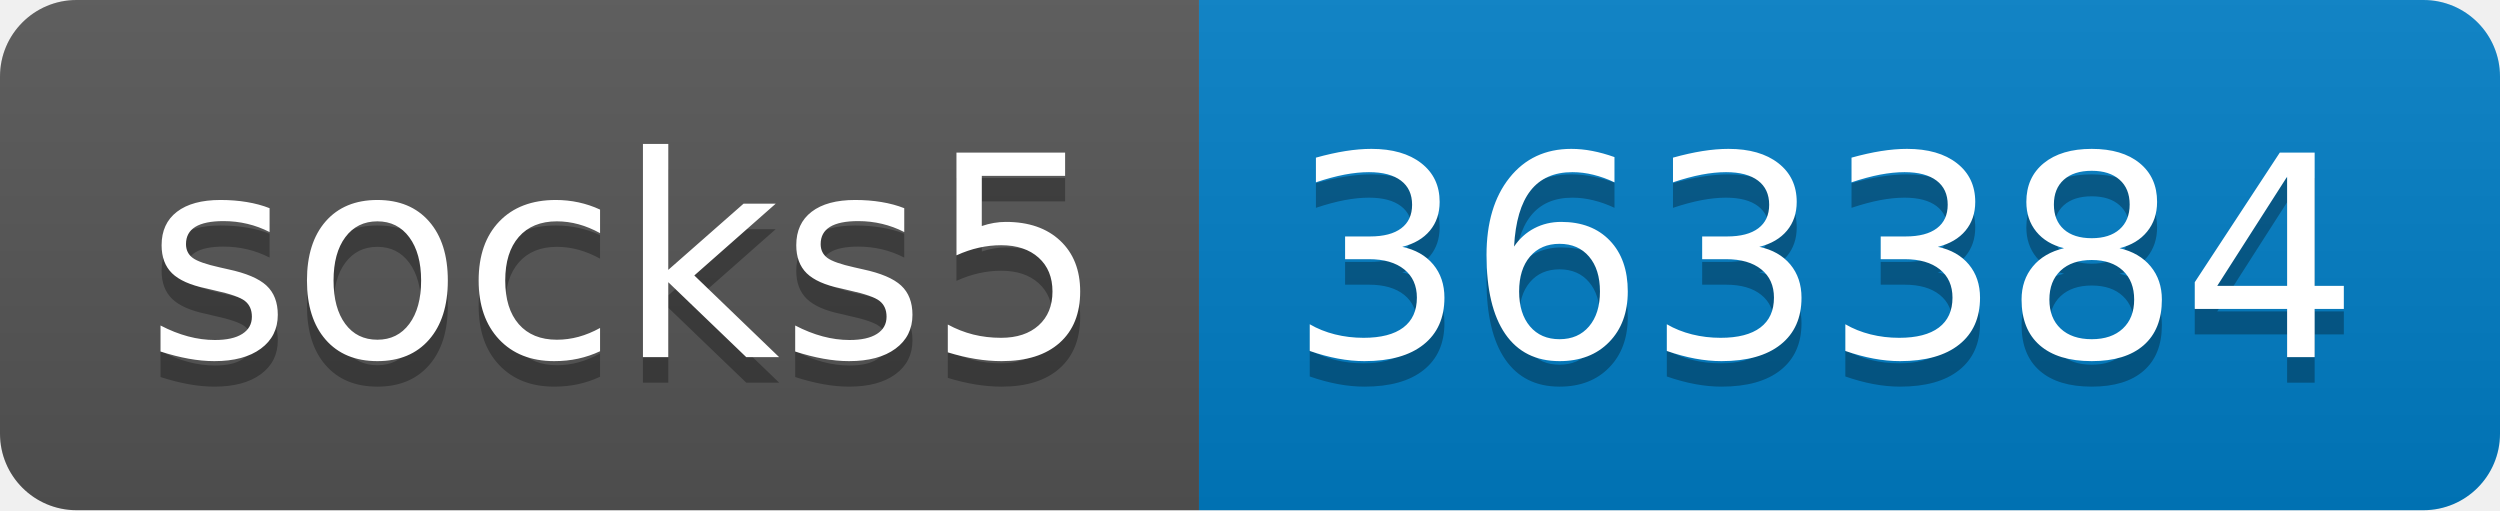
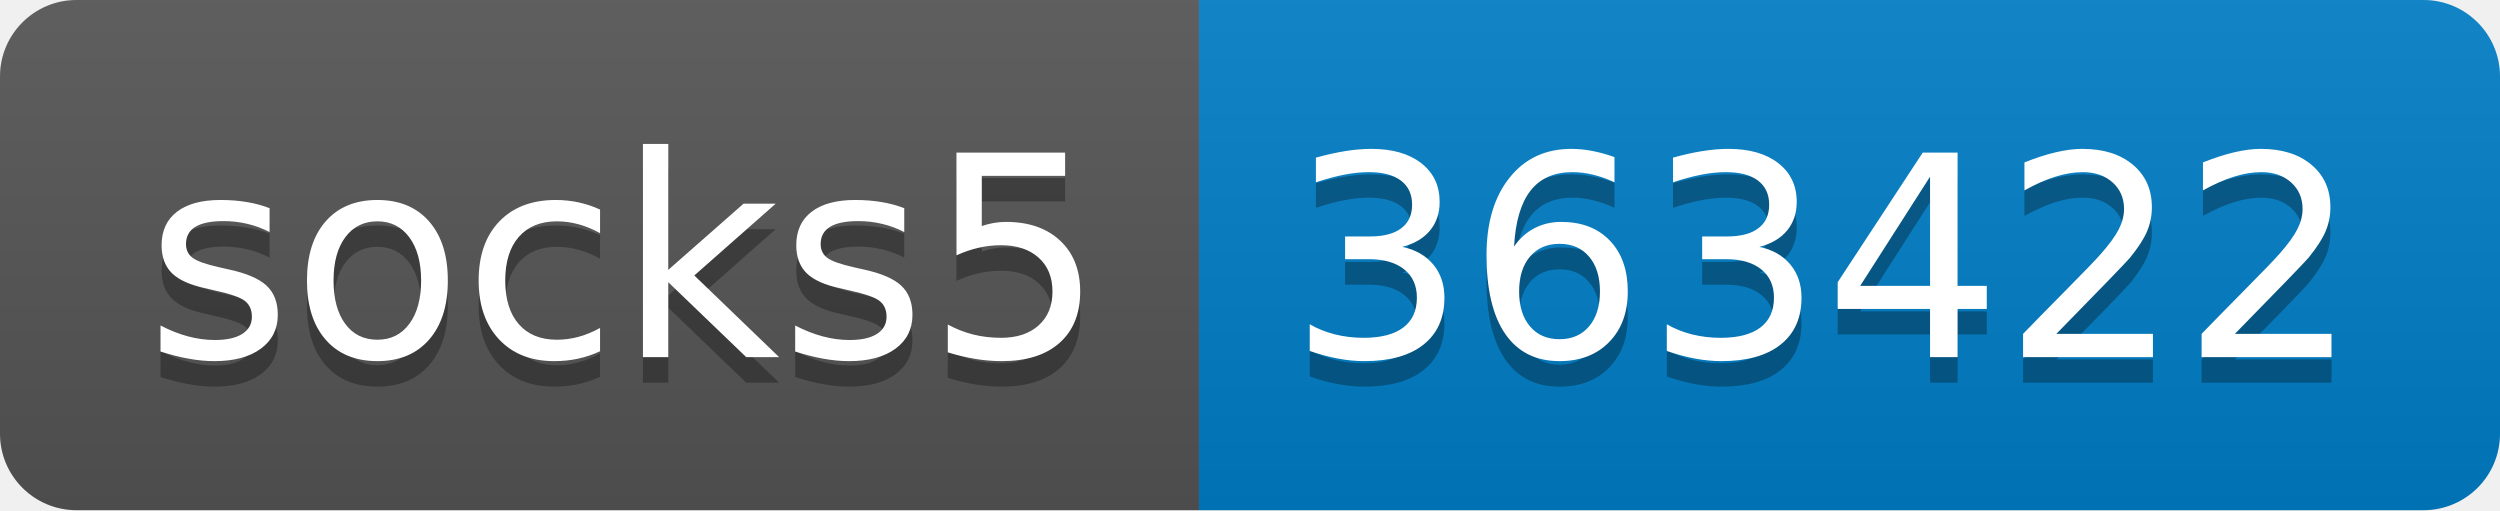
- <svg xmlns="http://www.w3.org/2000/svg" width="98" height="20" role="img" aria-label="socks5: 363384">
+ <svg xmlns="http://www.w3.org/2000/svg" width="98" height="20" role="img" aria-label="socks5: 363422">
  <linearGradient id="s" x2="0" y2="100%">
    <stop offset="0" stop-color="#bbb" stop-opacity=".1" />
    <stop offset="1" stop-opacity=".1" />
  </linearGradient>
  <clipPath id="r">
    <rect width="98" height="20" rx="3" fill="#fff" />
  </clipPath>
  <g clip-path="url(#r)">
    <rect width="47" height="20" fill="#555" />
    <rect x="47" width="51" height="20" fill="#007ec6" />
    <rect width="98" height="20" fill="url(#s)" />
  </g>
  <g fill="#fff" text-anchor="middle" font-family="Verdana,Geneva,DejaVu Sans,sans-serif" text-rendering="geometricPrecision" font-size="110">
    <text aria-hidden="true" x="245" y="150" fill="#010101" fill-opacity=".3" transform="scale(.1)" textLength="370">socks5</text>
    <text x="245" y="140" transform="scale(.1)" fill="#fff" textLength="370">socks5</text>
-     <text aria-hidden="true" x="715" y="150" fill="#010101" fill-opacity=".3" transform="scale(.1)" textLength="410">363384</text>
-     <text x="715" y="140" transform="scale(.1)" fill="#fff" textLength="410">363384</text>
+     <text aria-hidden="true" x="715" y="150" fill="#010101" fill-opacity=".3" transform="scale(.1)" textLength="410">363422</text>
+     <text x="715" y="140" transform="scale(.1)" fill="#fff" textLength="410">363422</text>
  </g>
</svg>
